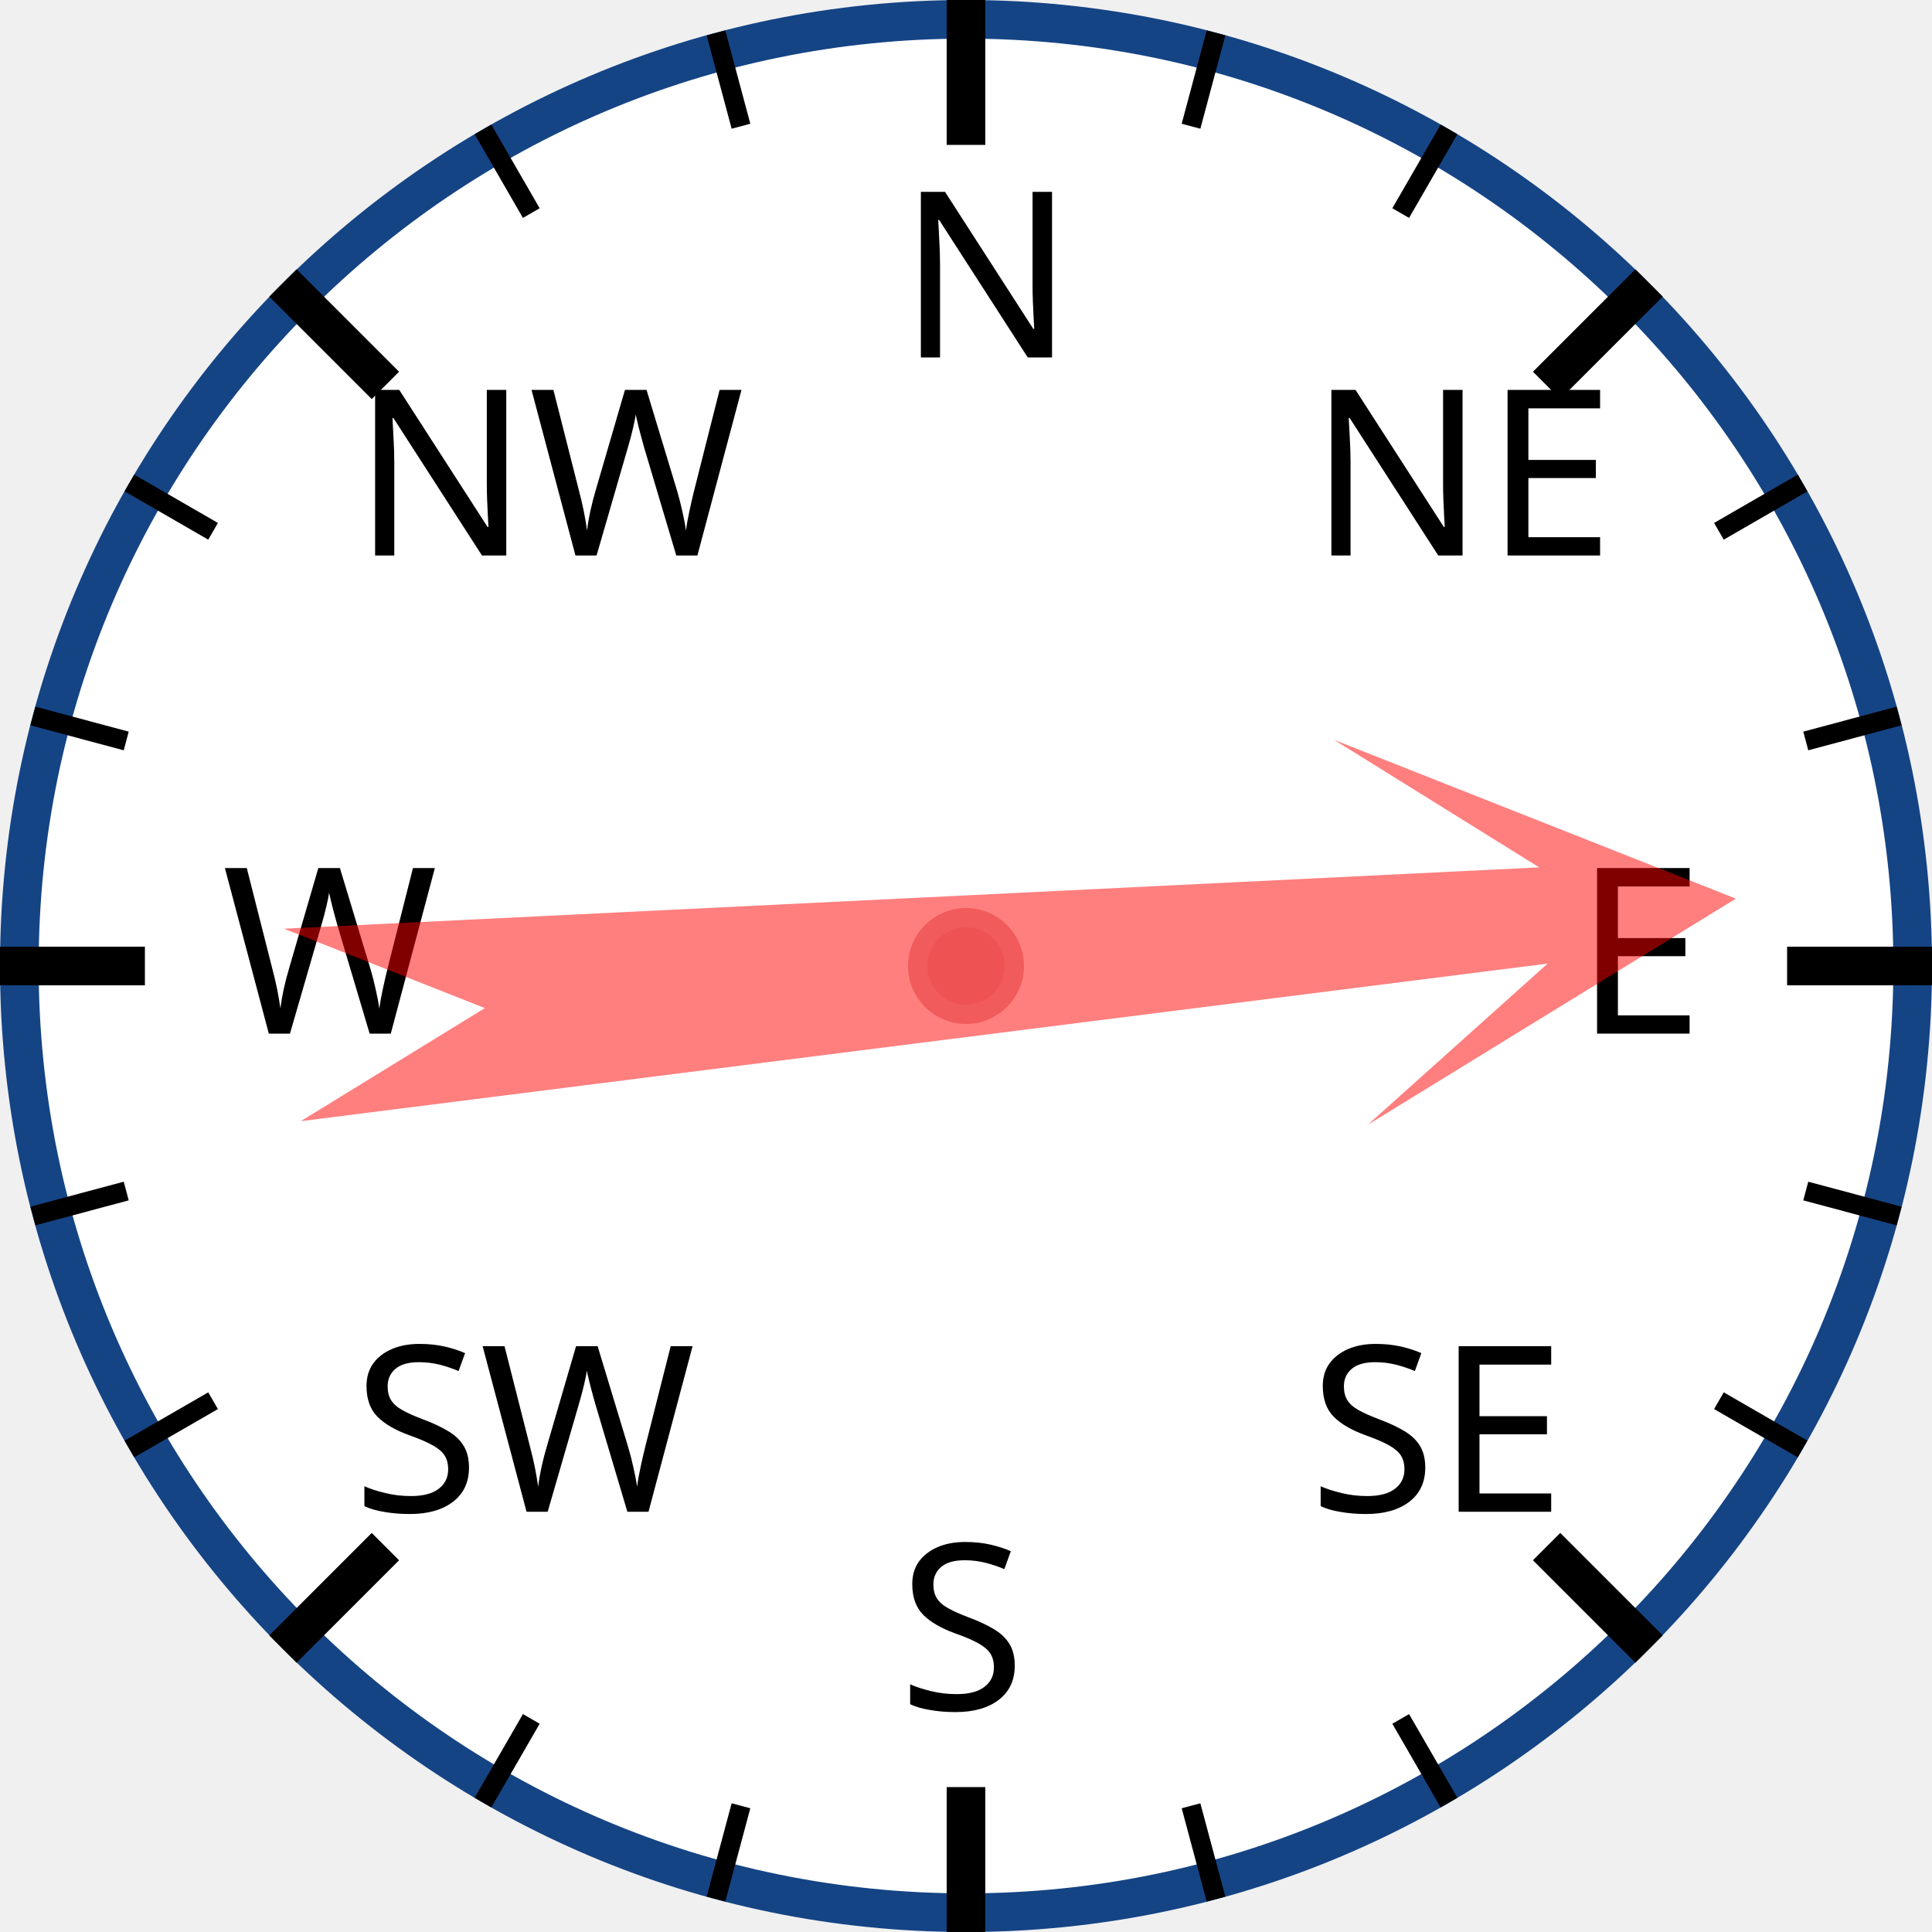
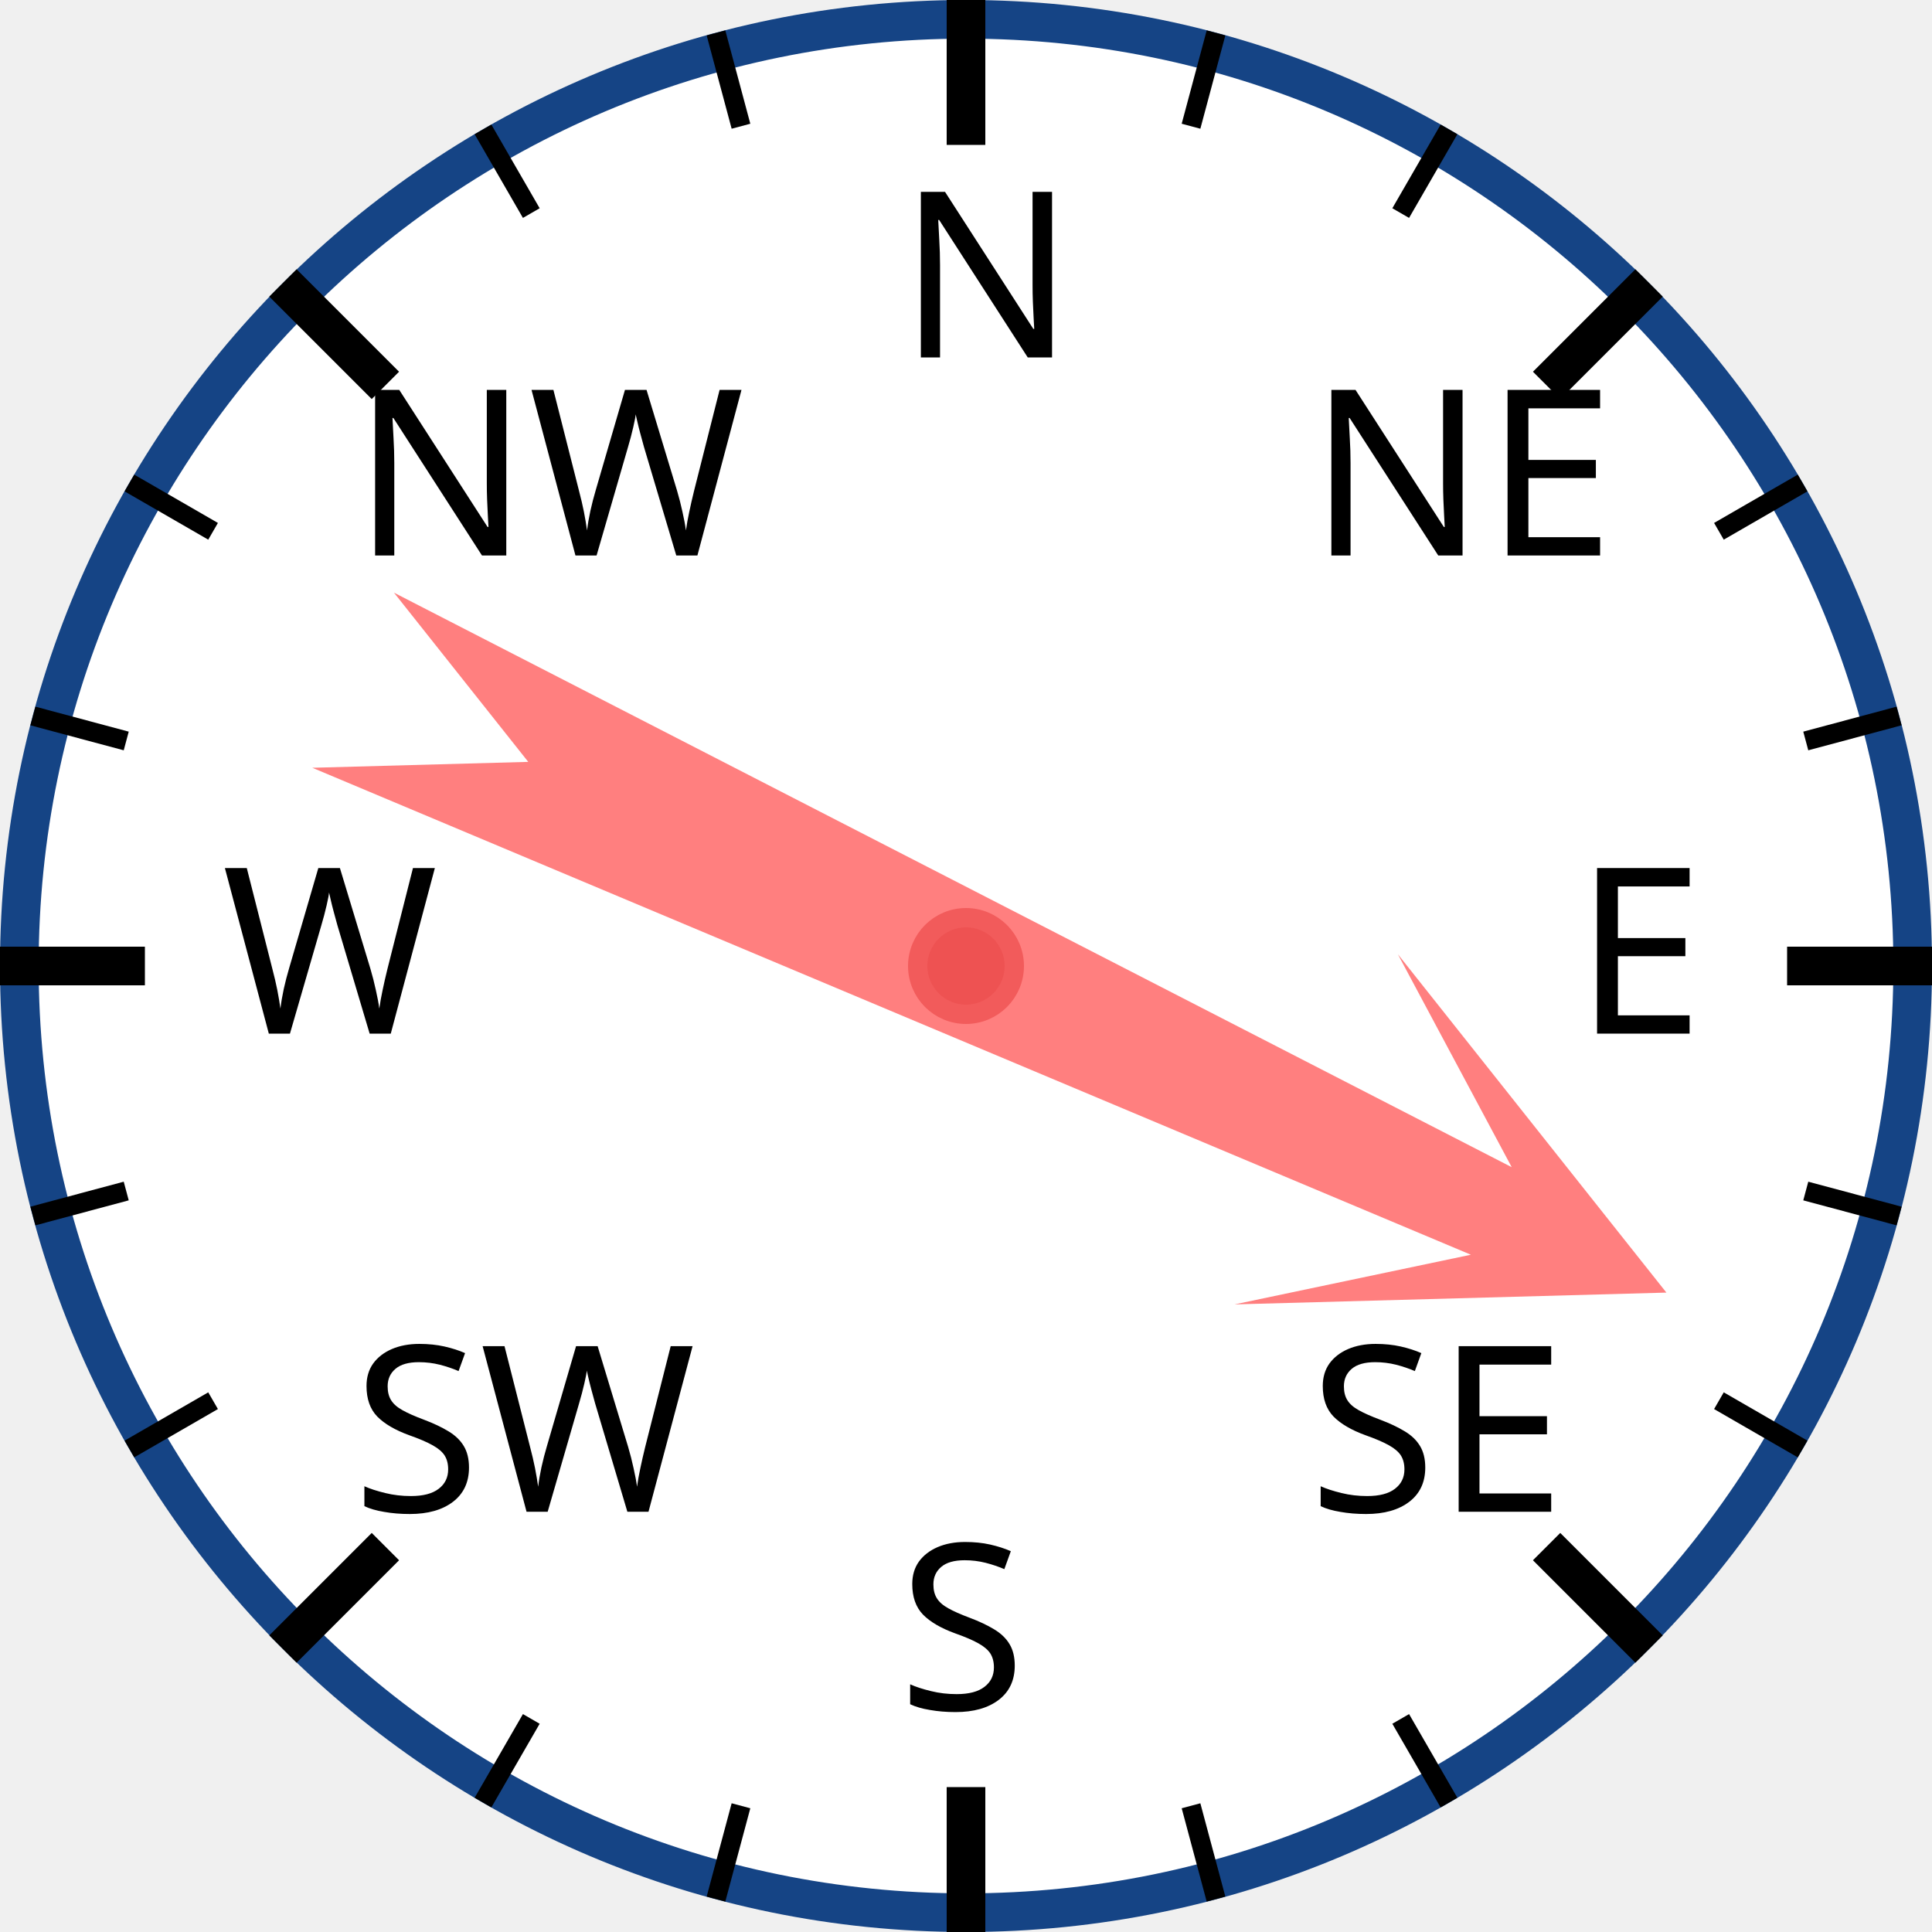
<svg xmlns="http://www.w3.org/2000/svg" width="120px" height="120px" viewBox="0 0 200 200">
  <circle cx="100" cy="100" r="98" style="fill: white; stroke: #154485; stroke-width: 4;" />
  <text x="93.0" y="37.0" style="font-family: sans-serif; font-size: 18pt;">N</text>
  <line x1="100.0" y1="0.0" x2="100.0" y2="15.0" style="stroke: black; stroke-width: 4;" />
  <line x1="74.118" y1="3.407" x2="76.706" y2="13.067" style="stroke: black; stroke-width: 2;" />
  <line x1="50" y1="13.397" x2="55" y2="22.058" style="stroke: black; stroke-width: 2;" />
  <text x="36.503" y="57.503" style="font-family: sans-serif; font-size: 18pt;">NW</text>
  <line x1="29.289" y1="29.289" x2="39.896" y2="39.896" style="stroke: black; stroke-width: 4;" />
  <line x1="13.397" y1="50" x2="22.058" y2="55" style="stroke: black; stroke-width: 2;" />
  <line x1="3.407" y1="74.118" x2="13.067" y2="76.706" style="stroke: black; stroke-width: 2;" />
  <text x="23.0" y="107.0" style="font-family: sans-serif; font-size: 18pt;">W</text>
  <line x1="0.0" y1="100.0" x2="15.0" y2="100.0" style="stroke: black; stroke-width: 4;" />
  <line x1="3.407" y1="125.882" x2="13.067" y2="123.294" style="stroke: black; stroke-width: 2;" />
  <line x1="13.397" y1="150" x2="22.058" y2="145" style="stroke: black; stroke-width: 2;" />
  <text x="36.503" y="156.497" style="font-family: sans-serif; font-size: 18pt;">SW</text>
  <line x1="29.289" y1="170.711" x2="39.896" y2="160.104" style="stroke: black; stroke-width: 4;" />
  <line x1="50" y1="186.603" x2="55" y2="177.942" style="stroke: black; stroke-width: 2;" />
  <line x1="74.118" y1="196.593" x2="76.706" y2="186.933" style="stroke: black; stroke-width: 2;" />
  <text x="93" y="177.0" style="font-family: sans-serif; font-size: 18pt;">S</text>
  <line x1="100" y1="200.0" x2="100" y2="185.0" style="stroke: black; stroke-width: 4;" />
  <line x1="125.882" y1="196.593" x2="123.294" y2="186.933" style="stroke: black; stroke-width: 2;" />
  <line x1="150.0" y1="186.603" x2="145.0" y2="177.942" style="stroke: black; stroke-width: 2;" />
  <text x="135.497" y="156.497" style="font-family: sans-serif; font-size: 18pt;">SE</text>
  <line x1="170.711" y1="170.711" x2="160.104" y2="160.104" style="stroke: black; stroke-width: 4;" />
  <line x1="186.603" y1="150" x2="177.942" y2="145" style="stroke: black; stroke-width: 2;" />
  <line x1="196.593" y1="125.882" x2="186.933" y2="123.294" style="stroke: black; stroke-width: 2;" />
  <text x="163.0" y="107" style="font-family: sans-serif; font-size: 18pt;">E</text>
  <line x1="200.0" y1="100" x2="185.0" y2="100" style="stroke: black; stroke-width: 4;" />
  <line x1="196.593" y1="74.118" x2="186.933" y2="76.706" style="stroke: black; stroke-width: 2;" />
  <line x1="186.603" y1="50" x2="177.942" y2="55" style="stroke: black; stroke-width: 2;" />
  <text x="135.497" y="57.503" style="font-family: sans-serif; font-size: 18pt;">NE</text>
  <line x1="170.711" y1="29.289" x2="160.104" y2="39.896" style="stroke: black; stroke-width: 4;" />
  <line x1="150" y1="13.397" x2="145" y2="22.058" style="stroke: black; stroke-width: 2;" />
  <line x1="125.882" y1="3.407" x2="123.294" y2="13.067" style="stroke: black; stroke-width: 2;" />
-   <polygon points="100 20 120 60 105 40 110 170 100 150 90 170 95 40 80 60" style="fill: red; fill-opacity: 0.5;" transform="rotate(85,100,100)" />
+   <polygon points="100 20 120 60 105 40 110 170 100 150 90 170 95 40 80 60" style="fill: red; fill-opacity: 0.5;" transform="rotate(115,100,100)" />
  <circle cx="100" cy="100" r="5" style="fill: #EE5252; stroke: #F25B5B; stroke-width: 2;" />
</svg>
